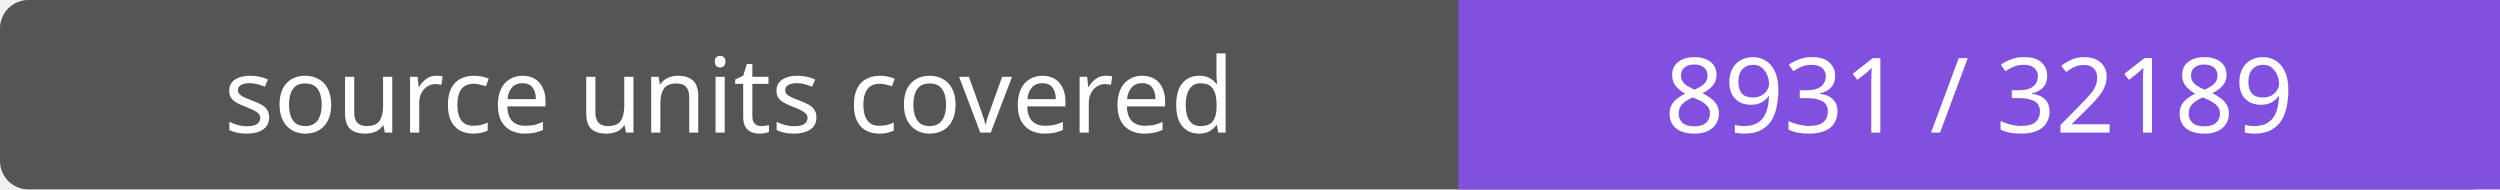
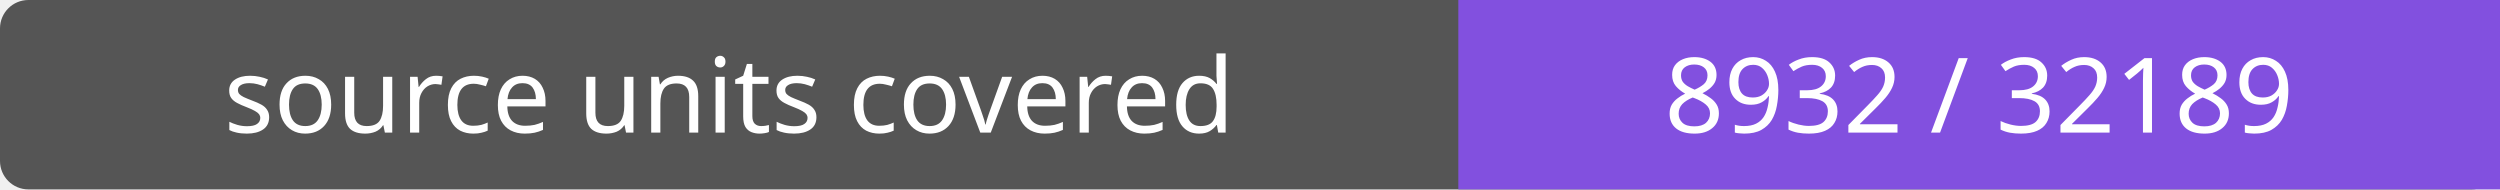
- <svg xmlns="http://www.w3.org/2000/svg" width="264" height="20" role="img" aria-label="source units covered: 8931 / 32189">
+ <svg xmlns="http://www.w3.org/2000/svg" width="264" height="20" role="img" aria-label="source units covered: 8932 / 32189">
  <rect width="264" height="20" rx="3" fill="#555" />
  <path fill="#8250df" d="M154 0h110v20H154z" />
  <g fill="#fff" text-anchor="middle" font-family="Verdana,sans-serif" font-size="11">
    <text x="77.0" y="14">source units covered</text>
-     <text x="209.0" y="14">8931 / 32189</text>
+     <text x="209.0" y="14">8932 / 32189</text>
  </g>
</svg>
